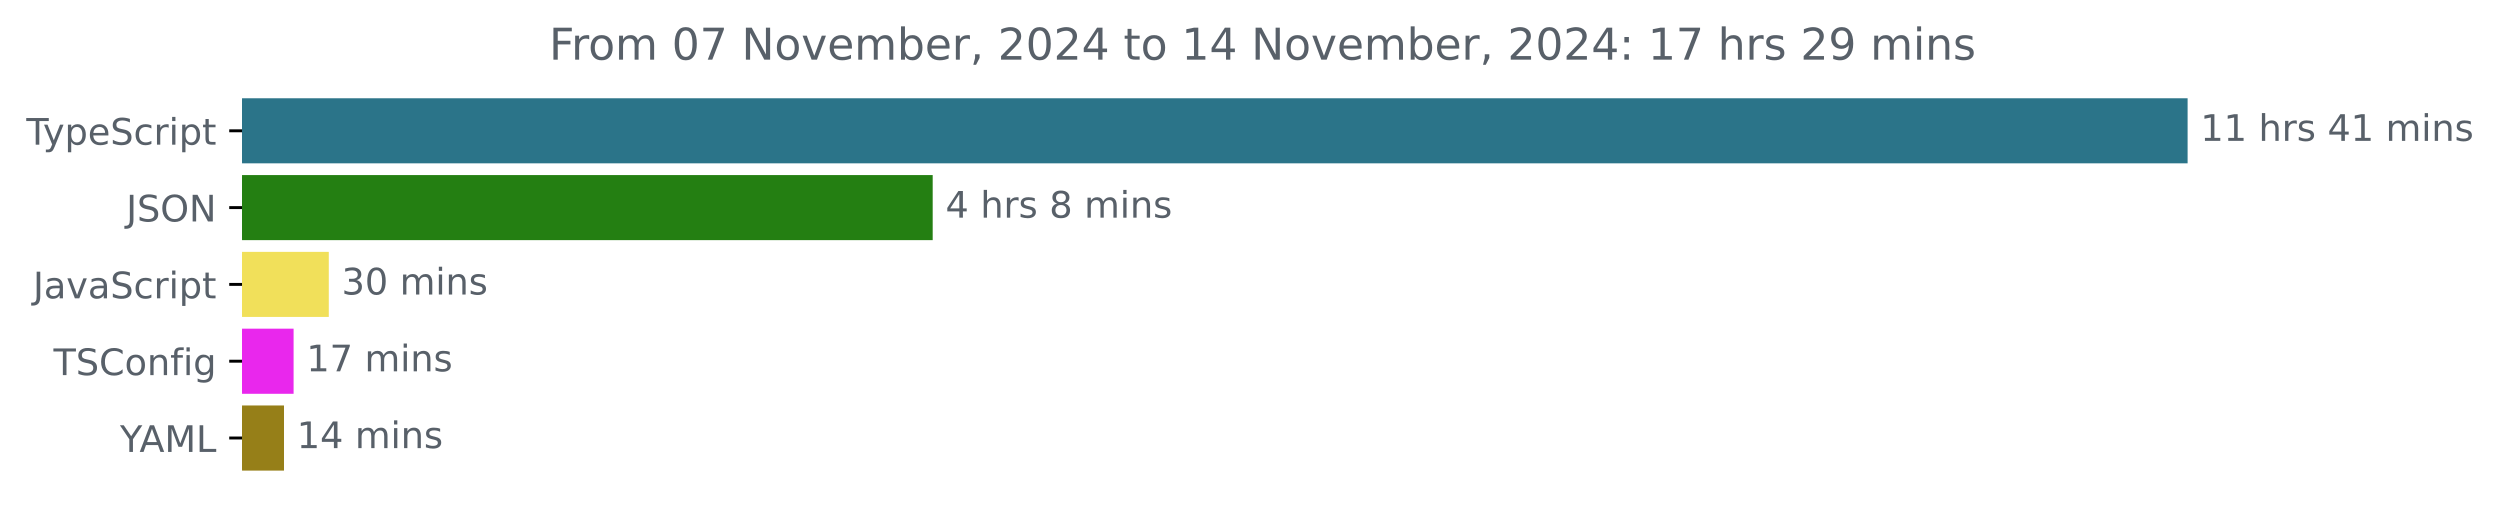
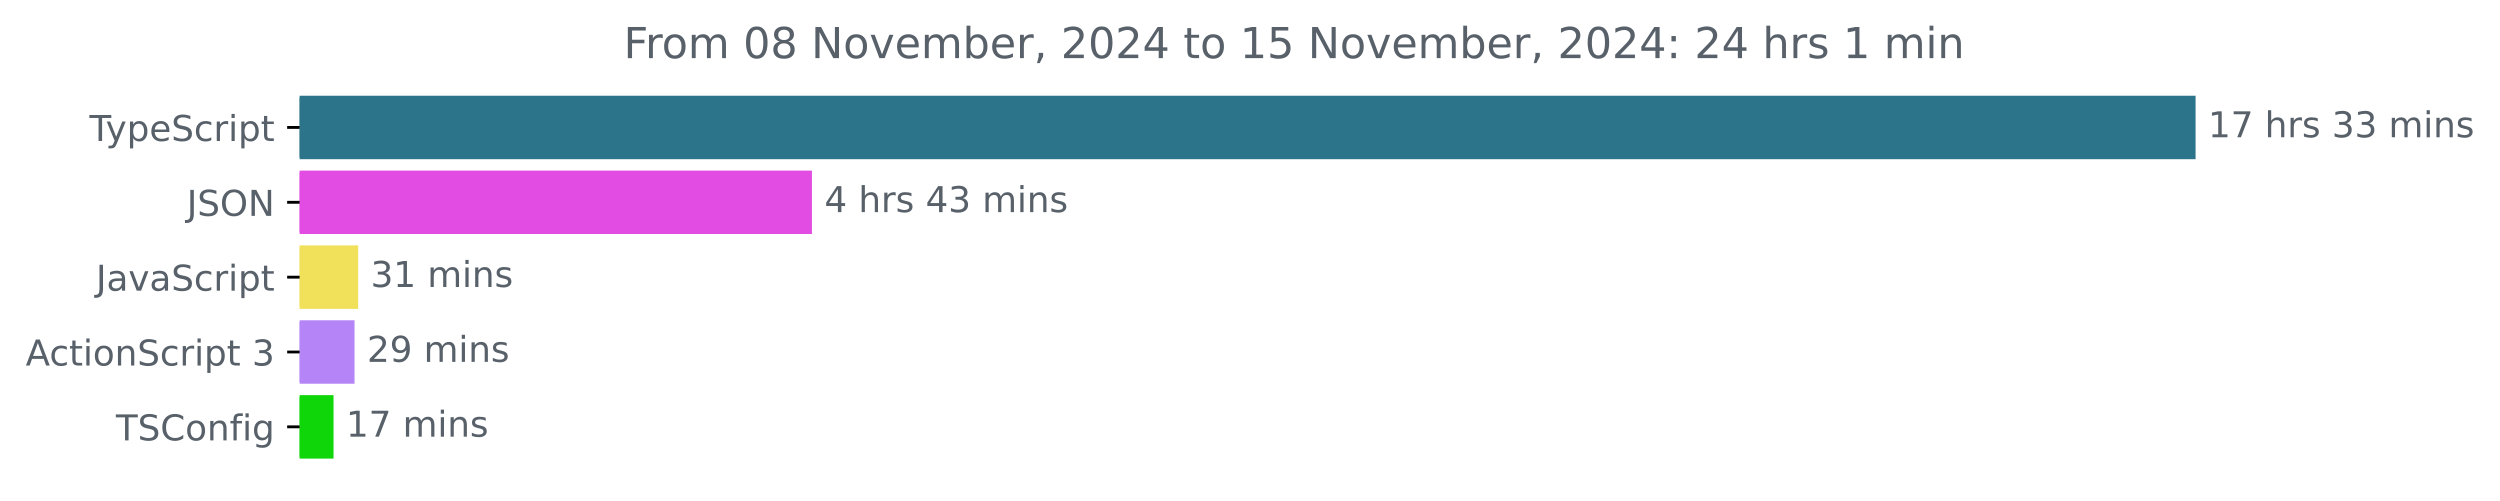
- <svg xmlns="http://www.w3.org/2000/svg" xmlns:xlink="http://www.w3.org/1999/xlink" width="683.507pt" height="140.398pt" viewBox="0 0 683.507 140.398" version="1.1">
+ <svg xmlns="http://www.w3.org/2000/svg" xmlns:xlink="http://www.w3.org/1999/xlink" width="701.4pt" height="140.398pt" viewBox="0 0 701.4 140.398" version="1.1">
  <defs>
    <style type="text/css">*{stroke-linejoin: round; stroke-linecap: butt}</style>
  </defs>
  <g id="figure_1">
    <g id="patch_1">
-       <path d="M -0 140.398  L 683.507 140.398  L 683.507 0  L -0 0  L -0 140.398  z " style="fill: none" />
+       <path d="M 0 140.398  L 701.4 140.398  L 701.4 0  L 0 0  L 0 140.398  z " style="fill: none" />
    </g>
    <g id="axes_1">
      <g id="patch_2">
-         <path d="M 66.17 27.358  L 597.599 27.358  L 597.599 44.158  L 66.17 44.158  z " clip-path="url(#pd392b47147)" style="fill: #2b7489; stroke: #2b7489; stroke-linejoin: miter" />
+         <path d="M 84.064 27.358  L 615.493 27.358  L 615.493 44.158  L 84.064 44.158  z " clip-path="url(#p61957379e4)" style="fill: #2b7489; stroke: #2b7489; stroke-linejoin: miter" />
      </g>
      <g id="patch_3">
-         <path d="M 66.17 48.358  L 254.501 48.358  L 254.501 65.158  L 66.17 65.158  z " clip-path="url(#pd392b47147)" style="fill: #247f12; stroke: #247f12; stroke-linejoin: miter" />
+         <path d="M 84.064 48.358  L 227.3 48.358  L 227.3 65.158  L 84.064 65.158  z " clip-path="url(#p61957379e4)" style="fill: #e24ce2; stroke: #e24ce2; stroke-linejoin: miter" />
      </g>
      <g id="patch_4">
-         <path d="M 66.17 69.358  L 89.393 69.358  L 89.393 86.158  L 66.17 86.158  z " clip-path="url(#pd392b47147)" style="fill: #f1e05a; stroke: #f1e05a; stroke-linejoin: miter" />
+         <path d="M 84.064 69.358  L 99.987 69.358  L 99.987 86.158  L 84.064 86.158  z " clip-path="url(#p61957379e4)" style="fill: #f1e05a; stroke: #f1e05a; stroke-linejoin: miter" />
      </g>
      <g id="patch_5">
-         <path d="M 66.17 90.358  L 79.77 90.358  L 79.77 107.158  L 66.17 107.158  z " clip-path="url(#pd392b47147)" style="fill: #e927ed; stroke: #e927ed; stroke-linejoin: miter" />
+         <path d="M 84.064 90.358  L 98.969 90.358  L 98.969 107.158  L 84.064 107.158  z " clip-path="url(#p61957379e4)" style="fill: #b585f8; stroke: #b585f8; stroke-linejoin: miter" />
      </g>
      <g id="patch_6">
-         <path d="M 66.17 111.358  L 77.146 111.358  L 77.146 128.158  L 66.17 128.158  z " clip-path="url(#pd392b47147)" style="fill: #967f18; stroke: #967f18; stroke-linejoin: miter" />
+         <path d="M 84.064 111.358  L 93.08 111.358  L 93.08 128.158  L 84.064 128.158  z " clip-path="url(#p61957379e4)" style="fill: #0fd609; stroke: #0fd609; stroke-linejoin: miter" />
      </g>
      <g id="matplotlib.axis_1" />
      <g id="matplotlib.axis_2">
        <g id="ytick_1">
          <g id="line2d_1">
            <defs>
-               <path id="ma0a1006653" d="M 0 0  L -3.5 0  " style="stroke: #000000; stroke-width: 0.8" />
+               <path id="m3c44def8f6" d="M 0 0  L -3.5 0  " style="stroke: #000000; stroke-width: 0.8" />
            </defs>
            <g>
-               <use xlink:href="#ma0a1006653" x="66.17" y="35.758" style="stroke: #000000; stroke-width: 0.8" />
+               <use xlink:href="#m3c44def8f6" x="84.064" y="35.758" style="stroke: #000000; stroke-width: 0.8" />
            </g>
          </g>
          <g id="text_1">
-             <g style="fill: #586069" transform="translate(7.2 39.55734) scale(0.1 -0.1)">
+             <g style="fill: #586069" transform="translate(25.09375 39.55734) scale(0.1 -0.1)">
              <defs>
                <path id="DejaVuSans-54" d="M -19 4666  L 3928 4666  L 3928 4134  L 2272 4134  L 2272 0  L 1638 0  L 1638 4134  L -19 4134  L -19 4666  z " transform="scale(0.015625)" />
                <path id="DejaVuSans-79" d="M 2059 -325  Q 1816 -950 1584 -1140  Q 1353 -1331 966 -1331  L 506 -1331  L 506 -850  L 844 -850  Q 1081 -850 1212 -737  Q 1344 -625 1503 -206  L 1606 56  L 191 3500  L 800 3500  L 1894 763  L 2988 3500  L 3597 3500  L 2059 -325  z " transform="scale(0.015625)" />
                <path id="DejaVuSans-70" d="M 1159 525  L 1159 -1331  L 581 -1331  L 581 3500  L 1159 3500  L 1159 2969  Q 1341 3281 1617 3432  Q 1894 3584 2278 3584  Q 2916 3584 3314 3078  Q 3713 2572 3713 1747  Q 3713 922 3314 415  Q 2916 -91 2278 -91  Q 1894 -91 1617 61  Q 1341 213 1159 525  z M 3116 1747  Q 3116 2381 2855 2742  Q 2594 3103 2138 3103  Q 1681 3103 1420 2742  Q 1159 2381 1159 1747  Q 1159 1113 1420 752  Q 1681 391 2138 391  Q 2594 391 2855 752  Q 3116 1113 3116 1747  z " transform="scale(0.015625)" />
                <path id="DejaVuSans-65" d="M 3597 1894  L 3597 1613  L 953 1613  Q 991 1019 1311 708  Q 1631 397 2203 397  Q 2534 397 2845 478  Q 3156 559 3463 722  L 3463 178  Q 3153 47 2828 -22  Q 2503 -91 2169 -91  Q 1331 -91 842 396  Q 353 884 353 1716  Q 353 2575 817 3079  Q 1281 3584 2069 3584  Q 2775 3584 3186 3129  Q 3597 2675 3597 1894  z M 3022 2063  Q 3016 2534 2758 2815  Q 2500 3097 2075 3097  Q 1594 3097 1305 2825  Q 1016 2553 972 2059  L 3022 2063  z " transform="scale(0.015625)" />
                <path id="DejaVuSans-53" d="M 3425 4513  L 3425 3897  Q 3066 4069 2747 4153  Q 2428 4238 2131 4238  Q 1616 4238 1336 4038  Q 1056 3838 1056 3469  Q 1056 3159 1242 3001  Q 1428 2844 1947 2747  L 2328 2669  Q 3034 2534 3370 2195  Q 3706 1856 3706 1288  Q 3706 609 3251 259  Q 2797 -91 1919 -91  Q 1588 -91 1214 -16  Q 841 59 441 206  L 441 856  Q 825 641 1194 531  Q 1563 422 1919 422  Q 2459 422 2753 634  Q 3047 847 3047 1241  Q 3047 1584 2836 1778  Q 2625 1972 2144 2069  L 1759 2144  Q 1053 2284 737 2584  Q 422 2884 422 3419  Q 422 4038 858 4394  Q 1294 4750 2059 4750  Q 2388 4750 2728 4690  Q 3069 4631 3425 4513  z " transform="scale(0.015625)" />
                <path id="DejaVuSans-63" d="M 3122 3366  L 3122 2828  Q 2878 2963 2633 3030  Q 2388 3097 2138 3097  Q 1578 3097 1268 2742  Q 959 2388 959 1747  Q 959 1106 1268 751  Q 1578 397 2138 397  Q 2388 397 2633 464  Q 2878 531 3122 666  L 3122 134  Q 2881 22 2623 -34  Q 2366 -91 2075 -91  Q 1284 -91 818 406  Q 353 903 353 1747  Q 353 2603 823 3093  Q 1294 3584 2113 3584  Q 2378 3584 2631 3529  Q 2884 3475 3122 3366  z " transform="scale(0.015625)" />
                <path id="DejaVuSans-72" d="M 2631 2963  Q 2534 3019 2420 3045  Q 2306 3072 2169 3072  Q 1681 3072 1420 2755  Q 1159 2438 1159 1844  L 1159 0  L 581 0  L 581 3500  L 1159 3500  L 1159 2956  Q 1341 3275 1631 3429  Q 1922 3584 2338 3584  Q 2397 3584 2469 3576  Q 2541 3569 2628 3553  L 2631 2963  z " transform="scale(0.015625)" />
                <path id="DejaVuSans-69" d="M 603 3500  L 1178 3500  L 1178 0  L 603 0  L 603 3500  z M 603 4863  L 1178 4863  L 1178 4134  L 603 4134  L 603 4863  z " transform="scale(0.015625)" />
                <path id="DejaVuSans-74" d="M 1172 4494  L 1172 3500  L 2356 3500  L 2356 3053  L 1172 3053  L 1172 1153  Q 1172 725 1289 603  Q 1406 481 1766 481  L 2356 481  L 2356 0  L 1766 0  Q 1100 0 847 248  Q 594 497 594 1153  L 594 3053  L 172 3053  L 172 3500  L 594 3500  L 594 4494  L 1172 4494  z " transform="scale(0.015625)" />
              </defs>
              <use xlink:href="#DejaVuSans-54" />
              <use xlink:href="#DejaVuSans-79" x="45.459" />
              <use xlink:href="#DejaVuSans-70" x="104.639" />
              <use xlink:href="#DejaVuSans-65" x="168.115" />
              <use xlink:href="#DejaVuSans-53" x="229.639" />
              <use xlink:href="#DejaVuSans-63" x="293.115" />
              <use xlink:href="#DejaVuSans-72" x="348.096" />
              <use xlink:href="#DejaVuSans-69" x="389.209" />
              <use xlink:href="#DejaVuSans-70" x="416.992" />
              <use xlink:href="#DejaVuSans-74" x="480.469" />
            </g>
          </g>
        </g>
        <g id="ytick_2">
          <g id="line2d_2">
            <g>
-               <use xlink:href="#ma0a1006653" x="66.17" y="56.758" style="stroke: #000000; stroke-width: 0.8" />
+               <use xlink:href="#m3c44def8f6" x="84.064" y="56.758" style="stroke: #000000; stroke-width: 0.8" />
            </g>
          </g>
          <g id="text_2">
-             <g style="fill: #586069" transform="translate(34.51875 60.55734) scale(0.1 -0.1)">
+             <g style="fill: #586069" transform="translate(52.4125 60.55734) scale(0.1 -0.1)">
              <defs>
                <path id="DejaVuSans-4a" d="M 628 4666  L 1259 4666  L 1259 325  Q 1259 -519 939 -900  Q 619 -1281 -91 -1281  L -331 -1281  L -331 -750  L -134 -750  Q 284 -750 456 -515  Q 628 -281 628 325  L 628 4666  z " transform="scale(0.015625)" />
                <path id="DejaVuSans-4f" d="M 2522 4238  Q 1834 4238 1429 3725  Q 1025 3213 1025 2328  Q 1025 1447 1429 934  Q 1834 422 2522 422  Q 3209 422 3611 934  Q 4013 1447 4013 2328  Q 4013 3213 3611 3725  Q 3209 4238 2522 4238  z M 2522 4750  Q 3503 4750 4090 4092  Q 4678 3434 4678 2328  Q 4678 1225 4090 567  Q 3503 -91 2522 -91  Q 1538 -91 948 565  Q 359 1222 359 2328  Q 359 3434 948 4092  Q 1538 4750 2522 4750  z " transform="scale(0.015625)" />
                <path id="DejaVuSans-4e" d="M 628 4666  L 1478 4666  L 3547 763  L 3547 4666  L 4159 4666  L 4159 0  L 3309 0  L 1241 3903  L 1241 0  L 628 0  L 628 4666  z " transform="scale(0.015625)" />
              </defs>
              <use xlink:href="#DejaVuSans-4a" />
              <use xlink:href="#DejaVuSans-53" x="29.492" />
              <use xlink:href="#DejaVuSans-4f" x="92.969" />
              <use xlink:href="#DejaVuSans-4e" x="171.68" />
            </g>
          </g>
        </g>
        <g id="ytick_3">
          <g id="line2d_3">
            <g>
-               <use xlink:href="#ma0a1006653" x="66.17" y="77.758" style="stroke: #000000; stroke-width: 0.8" />
+               <use xlink:href="#m3c44def8f6" x="84.064" y="77.758" style="stroke: #000000; stroke-width: 0.8" />
            </g>
          </g>
          <g id="text_3">
-             <g style="fill: #586069" transform="translate(9.040625 81.55734) scale(0.1 -0.1)">
+             <g style="fill: #586069" transform="translate(26.93437 81.55734) scale(0.1 -0.1)">
              <defs>
                <path id="DejaVuSans-61" d="M 2194 1759  Q 1497 1759 1228 1600  Q 959 1441 959 1056  Q 959 750 1161 570  Q 1363 391 1709 391  Q 2188 391 2477 730  Q 2766 1069 2766 1631  L 2766 1759  L 2194 1759  z M 3341 1997  L 3341 0  L 2766 0  L 2766 531  Q 2569 213 2275 61  Q 1981 -91 1556 -91  Q 1019 -91 701 211  Q 384 513 384 1019  Q 384 1609 779 1909  Q 1175 2209 1959 2209  L 2766 2209  L 2766 2266  Q 2766 2663 2505 2880  Q 2244 3097 1772 3097  Q 1472 3097 1187 3025  Q 903 2953 641 2809  L 641 3341  Q 956 3463 1253 3523  Q 1550 3584 1831 3584  Q 2591 3584 2966 3190  Q 3341 2797 3341 1997  z " transform="scale(0.015625)" />
                <path id="DejaVuSans-76" d="M 191 3500  L 800 3500  L 1894 563  L 2988 3500  L 3597 3500  L 2284 0  L 1503 0  L 191 3500  z " transform="scale(0.015625)" />
              </defs>
              <use xlink:href="#DejaVuSans-4a" />
              <use xlink:href="#DejaVuSans-61" x="29.492" />
              <use xlink:href="#DejaVuSans-76" x="90.771" />
              <use xlink:href="#DejaVuSans-61" x="149.951" />
              <use xlink:href="#DejaVuSans-53" x="211.23" />
              <use xlink:href="#DejaVuSans-63" x="274.707" />
              <use xlink:href="#DejaVuSans-72" x="329.688" />
              <use xlink:href="#DejaVuSans-69" x="370.801" />
              <use xlink:href="#DejaVuSans-70" x="398.584" />
              <use xlink:href="#DejaVuSans-74" x="462.061" />
            </g>
          </g>
        </g>
        <g id="ytick_4">
          <g id="line2d_4">
            <g>
-               <use xlink:href="#ma0a1006653" x="66.17" y="98.758" style="stroke: #000000; stroke-width: 0.8" />
+               <use xlink:href="#m3c44def8f6" x="84.064" y="98.758" style="stroke: #000000; stroke-width: 0.8" />
            </g>
          </g>
          <g id="text_4">
-             <g style="fill: #586069" transform="translate(14.62813 102.5573) scale(0.1 -0.1)">
-               <defs>
-                 <path id="DejaVuSans-43" d="M 4122 4306  L 4122 3641  Q 3803 3938 3442 4084  Q 3081 4231 2675 4231  Q 1875 4231 1450 3742  Q 1025 3253 1025 2328  Q 1025 1406 1450 917  Q 1875 428 2675 428  Q 3081 428 3442 575  Q 3803 722 4122 1019  L 4122 359  Q 3791 134 3420 21  Q 3050 -91 2638 -91  Q 1578 -91 968 557  Q 359 1206 359 2328  Q 359 3453 968 4101  Q 1578 4750 2638 4750  Q 3056 4750 3426 4639  Q 3797 4528 4122 4306  z " transform="scale(0.015625)" />
+             <g style="fill: #586069" transform="translate(7.2 102.5573) scale(0.1 -0.1)">
+               <defs>
+                 <path id="DejaVuSans-41" d="M 2188 4044  L 1331 1722  L 3047 1722  L 2188 4044  z M 1831 4666  L 2547 4666  L 4325 0  L 3669 0  L 3244 1197  L 1141 1197  L 716 0  L 50 0  L 1831 4666  z " transform="scale(0.015625)" />
                <path id="DejaVuSans-6f" d="M 1959 3097  Q 1497 3097 1228 2736  Q 959 2375 959 1747  Q 959 1119 1226 758  Q 1494 397 1959 397  Q 2419 397 2687 759  Q 2956 1122 2956 1747  Q 2956 2369 2687 2733  Q 2419 3097 1959 3097  z M 1959 3584  Q 2709 3584 3137 3096  Q 3566 2609 3566 1747  Q 3566 888 3137 398  Q 2709 -91 1959 -91  Q 1206 -91 779 398  Q 353 888 353 1747  Q 353 2609 779 3096  Q 1206 3584 1959 3584  z " transform="scale(0.015625)" />
                <path id="DejaVuSans-6e" d="M 3513 2113  L 3513 0  L 2938 0  L 2938 2094  Q 2938 2591 2744 2837  Q 2550 3084 2163 3084  Q 1697 3084 1428 2787  Q 1159 2491 1159 1978  L 1159 0  L 581 0  L 581 3500  L 1159 3500  L 1159 2956  Q 1366 3272 1645 3428  Q 1925 3584 2291 3584  Q 2894 3584 3203 3211  Q 3513 2838 3513 2113  z " transform="scale(0.015625)" />
+                 <path id="DejaVuSans-20" transform="scale(0.015625)" />
+                 <path id="DejaVuSans-33" d="M 2597 2516  Q 3050 2419 3304 2112  Q 3559 1806 3559 1356  Q 3559 666 3084 287  Q 2609 -91 1734 -91  Q 1441 -91 1130 -33  Q 819 25 488 141  L 488 750  Q 750 597 1062 519  Q 1375 441 1716 441  Q 2309 441 2620 675  Q 2931 909 2931 1356  Q 2931 1769 2642 2001  Q 2353 2234 1838 2234  L 1294 2234  L 1294 2753  L 1863 2753  Q 2328 2753 2575 2939  Q 2822 3125 2822 3475  Q 2822 3834 2567 4026  Q 2313 4219 1838 4219  Q 1578 4219 1281 4162  Q 984 4106 628 3988  L 628 4550  Q 988 4650 1302 4700  Q 1616 4750 1894 4750  Q 2613 4750 3031 4423  Q 3450 4097 3450 3541  Q 3450 3153 3228 2886  Q 3006 2619 2597 2516  z " transform="scale(0.015625)" />
+               </defs>
+               <use xlink:href="#DejaVuSans-41" />
+               <use xlink:href="#DejaVuSans-63" x="66.658" />
+               <use xlink:href="#DejaVuSans-74" x="121.639" />
+               <use xlink:href="#DejaVuSans-69" x="160.848" />
+               <use xlink:href="#DejaVuSans-6f" x="188.631" />
+               <use xlink:href="#DejaVuSans-6e" x="249.812" />
+               <use xlink:href="#DejaVuSans-53" x="313.191" />
+               <use xlink:href="#DejaVuSans-63" x="376.668" />
+               <use xlink:href="#DejaVuSans-72" x="431.648" />
+               <use xlink:href="#DejaVuSans-69" x="472.762" />
+               <use xlink:href="#DejaVuSans-70" x="500.545" />
+               <use xlink:href="#DejaVuSans-74" x="564.021" />
+               <use xlink:href="#DejaVuSans-20" x="603.23" />
+               <use xlink:href="#DejaVuSans-33" x="635.018" />
+             </g>
+           </g>
+         </g>
+         <g id="ytick_5">
+           <g id="line2d_5">
+             <g>
+               <use xlink:href="#m3c44def8f6" x="84.064" y="119.758" style="stroke: #000000; stroke-width: 0.8" />
+             </g>
+           </g>
+           <g id="text_5">
+             <g style="fill: #586069" transform="translate(32.52188 123.5573) scale(0.1 -0.1)">
+               <defs>
+                 <path id="DejaVuSans-43" d="M 4122 4306  L 4122 3641  Q 3803 3938 3442 4084  Q 3081 4231 2675 4231  Q 1875 4231 1450 3742  Q 1025 3253 1025 2328  Q 1025 1406 1450 917  Q 1875 428 2675 428  Q 3081 428 3442 575  Q 3803 722 4122 1019  L 4122 359  Q 3791 134 3420 21  Q 3050 -91 2638 -91  Q 1578 -91 968 557  Q 359 1206 359 2328  Q 359 3453 968 4101  Q 1578 4750 2638 4750  Q 3056 4750 3426 4639  Q 3797 4528 4122 4306  z " transform="scale(0.015625)" />
                <path id="DejaVuSans-66" d="M 2375 4863  L 2375 4384  L 1825 4384  Q 1516 4384 1395 4259  Q 1275 4134 1275 3809  L 1275 3500  L 2222 3500  L 2222 3053  L 1275 3053  L 1275 0  L 697 0  L 697 3053  L 147 3053  L 147 3500  L 697 3500  L 697 3744  Q 697 4328 969 4595  Q 1241 4863 1831 4863  L 2375 4863  z " transform="scale(0.015625)" />
                <path id="DejaVuSans-67" d="M 2906 1791  Q 2906 2416 2648 2759  Q 2391 3103 1925 3103  Q 1463 3103 1205 2759  Q 947 2416 947 1791  Q 947 1169 1205 825  Q 1463 481 1925 481  Q 2391 481 2648 825  Q 2906 1169 2906 1791  z M 3481 434  Q 3481 -459 3084 -895  Q 2688 -1331 1869 -1331  Q 1566 -1331 1297 -1286  Q 1028 -1241 775 -1147  L 775 -588  Q 1028 -725 1275 -790  Q 1522 -856 1778 -856  Q 2344 -856 2625 -561  Q 2906 -266 2906 331  L 2906 616  Q 2728 306 2450 153  Q 2172 0 1784 0  Q 1141 0 747 490  Q 353 981 353 1791  Q 353 2603 747 3093  Q 1141 3584 1784 3584  Q 2172 3584 2450 3431  Q 2728 3278 2906 2969  L 2906 3500  L 3481 3500  L 3481 434  z " transform="scale(0.015625)" />
              </defs>
              <use xlink:href="#DejaVuSans-54" />
              <use xlink:href="#DejaVuSans-53" x="61.084" />
              <use xlink:href="#DejaVuSans-43" x="124.561" />
              <use xlink:href="#DejaVuSans-6f" x="194.385" />
              <use xlink:href="#DejaVuSans-6e" x="255.566" />
              <use xlink:href="#DejaVuSans-66" x="318.945" />
              <use xlink:href="#DejaVuSans-69" x="354.15" />
              <use xlink:href="#DejaVuSans-67" x="381.934" />
            </g>
          </g>
        </g>
-         <g id="ytick_5">
-           <g id="line2d_5">
-             <g>
-               <use xlink:href="#ma0a1006653" x="66.17" y="119.758" style="stroke: #000000; stroke-width: 0.8" />
-             </g>
-           </g>
-           <g id="text_5">
-             <g style="fill: #586069" transform="translate(32.79688 123.5573) scale(0.1 -0.1)">
-               <defs>
-                 <path id="DejaVuSans-59" d="M -13 4666  L 666 4666  L 1959 2747  L 3244 4666  L 3922 4666  L 2272 2222  L 2272 0  L 1638 0  L 1638 2222  L -13 4666  z " transform="scale(0.015625)" />
-                 <path id="DejaVuSans-41" d="M 2188 4044  L 1331 1722  L 3047 1722  L 2188 4044  z M 1831 4666  L 2547 4666  L 4325 0  L 3669 0  L 3244 1197  L 1141 1197  L 716 0  L 50 0  L 1831 4666  z " transform="scale(0.015625)" />
-                 <path id="DejaVuSans-4d" d="M 628 4666  L 1569 4666  L 2759 1491  L 3956 4666  L 4897 4666  L 4897 0  L 4281 0  L 4281 4097  L 3078 897  L 2444 897  L 1241 4097  L 1241 0  L 628 0  L 628 4666  z " transform="scale(0.015625)" />
-                 <path id="DejaVuSans-4c" d="M 628 4666  L 1259 4666  L 1259 531  L 3531 531  L 3531 0  L 628 0  L 628 4666  z " transform="scale(0.015625)" />
-               </defs>
-               <use xlink:href="#DejaVuSans-59" />
-               <use xlink:href="#DejaVuSans-41" x="53.334" />
-               <use xlink:href="#DejaVuSans-4d" x="121.742" />
-               <use xlink:href="#DejaVuSans-4c" x="208.021" />
-             </g>
-           </g>
-         </g>
      </g>
      <g id="text_6">
-         <g style="fill: #586069" transform="translate(601.5989 38.5175) scale(0.1 -0.1)">
+         <g style="fill: #586069" transform="translate(619.4926 38.5175) scale(0.1 -0.1)">
          <defs>
            <path id="DejaVuSans-31" d="M 794 531  L 1825 531  L 1825 4091  L 703 3866  L 703 4441  L 1819 4666  L 2450 4666  L 2450 531  L 3481 531  L 3481 0  L 794 0  L 794 531  z " transform="scale(0.015625)" />
-             <path id="DejaVuSans-20" transform="scale(0.015625)" />
+             <path id="DejaVuSans-37" d="M 525 4666  L 3525 4666  L 3525 4397  L 1831 0  L 1172 0  L 2766 4134  L 525 4134  L 525 4666  z " transform="scale(0.015625)" />
            <path id="DejaVuSans-68" d="M 3513 2113  L 3513 0  L 2938 0  L 2938 2094  Q 2938 2591 2744 2837  Q 2550 3084 2163 3084  Q 1697 3084 1428 2787  Q 1159 2491 1159 1978  L 1159 0  L 581 0  L 581 4863  L 1159 4863  L 1159 2956  Q 1366 3272 1645 3428  Q 1925 3584 2291 3584  Q 2894 3584 3203 3211  Q 3513 2838 3513 2113  z " transform="scale(0.015625)" />
            <path id="DejaVuSans-73" d="M 2834 3397  L 2834 2853  Q 2591 2978 2328 3040  Q 2066 3103 1784 3103  Q 1356 3103 1142 2972  Q 928 2841 928 2578  Q 928 2378 1081 2264  Q 1234 2150 1697 2047  L 1894 2003  Q 2506 1872 2764 1633  Q 3022 1394 3022 966  Q 3022 478 2636 193  Q 2250 -91 1575 -91  Q 1294 -91 989 -36  Q 684 19 347 128  L 347 722  Q 666 556 975 473  Q 1284 391 1588 391  Q 1994 391 2212 530  Q 2431 669 2431 922  Q 2431 1156 2273 1281  Q 2116 1406 1581 1522  L 1381 1569  Q 847 1681 609 1914  Q 372 2147 372 2553  Q 372 3047 722 3315  Q 1072 3584 1716 3584  Q 2034 3584 2315 3537  Q 2597 3491 2834 3397  z " transform="scale(0.015625)" />
-             <path id="DejaVuSans-34" d="M 2419 4116  L 825 1625  L 2419 1625  L 2419 4116  z M 2253 4666  L 3047 4666  L 3047 1625  L 3713 1625  L 3713 1100  L 3047 1100  L 3047 0  L 2419 0  L 2419 1100  L 313 1100  L 313 1709  L 2253 4666  z " transform="scale(0.015625)" />
            <path id="DejaVuSans-6d" d="M 3328 2828  Q 3544 3216 3844 3400  Q 4144 3584 4550 3584  Q 5097 3584 5394 3201  Q 5691 2819 5691 2113  L 5691 0  L 5113 0  L 5113 2094  Q 5113 2597 4934 2840  Q 4756 3084 4391 3084  Q 3944 3084 3684 2787  Q 3425 2491 3425 1978  L 3425 0  L 2847 0  L 2847 2094  Q 2847 2600 2669 2842  Q 2491 3084 2119 3084  Q 1678 3084 1418 2786  Q 1159 2488 1159 1978  L 1159 0  L 581 0  L 581 3500  L 1159 3500  L 1159 2956  Q 1356 3278 1631 3431  Q 1906 3584 2284 3584  Q 2666 3584 2933 3390  Q 3200 3197 3328 2828  z " transform="scale(0.015625)" />
          </defs>
          <use xlink:href="#DejaVuSans-31" />
-           <use xlink:href="#DejaVuSans-31" x="63.623" />
+           <use xlink:href="#DejaVuSans-37" x="63.623" />
          <use xlink:href="#DejaVuSans-20" x="127.246" />
          <use xlink:href="#DejaVuSans-68" x="159.033" />
          <use xlink:href="#DejaVuSans-72" x="222.412" />
          <use xlink:href="#DejaVuSans-73" x="263.525" />
          <use xlink:href="#DejaVuSans-20" x="315.625" />
-           <use xlink:href="#DejaVuSans-34" x="347.412" />
-           <use xlink:href="#DejaVuSans-31" x="411.035" />
+           <use xlink:href="#DejaVuSans-33" x="347.412" />
+           <use xlink:href="#DejaVuSans-33" x="411.035" />
          <use xlink:href="#DejaVuSans-20" x="474.658" />
          <use xlink:href="#DejaVuSans-6d" x="506.445" />
          <use xlink:href="#DejaVuSans-69" x="603.857" />
          <use xlink:href="#DejaVuSans-6e" x="631.641" />
          <use xlink:href="#DejaVuSans-73" x="695.02" />
        </g>
      </g>
      <g id="text_7">
-         <g style="fill: #586069" transform="translate(258.5006 59.5175) scale(0.1 -0.1)">
+         <g style="fill: #586069" transform="translate(231.3004 59.5175) scale(0.1 -0.1)">
          <defs>
-             <path id="DejaVuSans-38" d="M 2034 2216  Q 1584 2216 1326 1975  Q 1069 1734 1069 1313  Q 1069 891 1326 650  Q 1584 409 2034 409  Q 2484 409 2743 651  Q 3003 894 3003 1313  Q 3003 1734 2745 1975  Q 2488 2216 2034 2216  z M 1403 2484  Q 997 2584 770 2862  Q 544 3141 544 3541  Q 544 4100 942 4425  Q 1341 4750 2034 4750  Q 2731 4750 3128 4425  Q 3525 4100 3525 3541  Q 3525 3141 3298 2862  Q 3072 2584 2669 2484  Q 3125 2378 3379 2068  Q 3634 1759 3634 1313  Q 3634 634 3220 271  Q 2806 -91 2034 -91  Q 1263 -91 848 271  Q 434 634 434 1313  Q 434 1759 690 2068  Q 947 2378 1403 2484  z M 1172 3481  Q 1172 3119 1398 2916  Q 1625 2713 2034 2713  Q 2441 2713 2670 2916  Q 2900 3119 2900 3481  Q 2900 3844 2670 4047  Q 2441 4250 2034 4250  Q 1625 4250 1398 4047  Q 1172 3844 1172 3481  z " transform="scale(0.015625)" />
+             <path id="DejaVuSans-34" d="M 2419 4116  L 825 1625  L 2419 1625  L 2419 4116  z M 2253 4666  L 3047 4666  L 3047 1625  L 3713 1625  L 3713 1100  L 3047 1100  L 3047 0  L 2419 0  L 2419 1100  L 313 1100  L 313 1709  L 2253 4666  z " transform="scale(0.015625)" />
          </defs>
          <use xlink:href="#DejaVuSans-34" />
          <use xlink:href="#DejaVuSans-20" x="63.623" />
          <use xlink:href="#DejaVuSans-68" x="95.41" />
          <use xlink:href="#DejaVuSans-72" x="158.789" />
          <use xlink:href="#DejaVuSans-73" x="199.902" />
          <use xlink:href="#DejaVuSans-20" x="252.002" />
-           <use xlink:href="#DejaVuSans-38" x="283.789" />
-           <use xlink:href="#DejaVuSans-20" x="347.412" />
-           <use xlink:href="#DejaVuSans-6d" x="379.199" />
-           <use xlink:href="#DejaVuSans-69" x="476.611" />
-           <use xlink:href="#DejaVuSans-6e" x="504.395" />
-           <use xlink:href="#DejaVuSans-73" x="567.773" />
+           <use xlink:href="#DejaVuSans-34" x="283.789" />
+           <use xlink:href="#DejaVuSans-33" x="347.412" />
+           <use xlink:href="#DejaVuSans-20" x="411.035" />
+           <use xlink:href="#DejaVuSans-6d" x="442.822" />
+           <use xlink:href="#DejaVuSans-69" x="540.234" />
+           <use xlink:href="#DejaVuSans-6e" x="568.018" />
+           <use xlink:href="#DejaVuSans-73" x="631.396" />
        </g>
      </g>
      <g id="text_8">
-         <g style="fill: #586069" transform="translate(93.39347 80.5175) scale(0.1 -0.1)">
-           <defs>
-             <path id="DejaVuSans-33" d="M 2597 2516  Q 3050 2419 3304 2112  Q 3559 1806 3559 1356  Q 3559 666 3084 287  Q 2609 -91 1734 -91  Q 1441 -91 1130 -33  Q 819 25 488 141  L 488 750  Q 750 597 1062 519  Q 1375 441 1716 441  Q 2309 441 2620 675  Q 2931 909 2931 1356  Q 2931 1769 2642 2001  Q 2353 2234 1838 2234  L 1294 2234  L 1294 2753  L 1863 2753  Q 2328 2753 2575 2939  Q 2822 3125 2822 3475  Q 2822 3834 2567 4026  Q 2313 4219 1838 4219  Q 1578 4219 1281 4162  Q 984 4106 628 3988  L 628 4550  Q 988 4650 1302 4700  Q 1616 4750 1894 4750  Q 2613 4750 3031 4423  Q 3450 4097 3450 3541  Q 3450 3153 3228 2886  Q 3006 2619 2597 2516  z " transform="scale(0.015625)" />
-             <path id="DejaVuSans-30" d="M 2034 4250  Q 1547 4250 1301 3770  Q 1056 3291 1056 2328  Q 1056 1369 1301 889  Q 1547 409 2034 409  Q 2525 409 2770 889  Q 3016 1369 3016 2328  Q 3016 3291 2770 3770  Q 2525 4250 2034 4250  z M 2034 4750  Q 2819 4750 3233 4129  Q 3647 3509 3647 2328  Q 3647 1150 3233 529  Q 2819 -91 2034 -91  Q 1250 -91 836 529  Q 422 1150 422 2328  Q 422 3509 836 4129  Q 1250 4750 2034 4750  z " transform="scale(0.015625)" />
-           </defs>
+         <g style="fill: #586069" transform="translate(103.9873 80.5175) scale(0.1 -0.1)">
          <use xlink:href="#DejaVuSans-33" />
-           <use xlink:href="#DejaVuSans-30" x="63.623" />
+           <use xlink:href="#DejaVuSans-31" x="63.623" />
          <use xlink:href="#DejaVuSans-20" x="127.246" />
          <use xlink:href="#DejaVuSans-6d" x="159.033" />
          <use xlink:href="#DejaVuSans-69" x="256.445" />
          <use xlink:href="#DejaVuSans-6e" x="284.229" />
          <use xlink:href="#DejaVuSans-73" x="347.607" />
        </g>
      </g>
      <g id="text_9">
-         <g style="fill: #586069" transform="translate(83.77018 101.5175) scale(0.1 -0.1)">
+         <g style="fill: #586069" transform="translate(102.9694 101.5175) scale(0.1 -0.1)">
          <defs>
-             <path id="DejaVuSans-37" d="M 525 4666  L 3525 4666  L 3525 4397  L 1831 0  L 1172 0  L 2766 4134  L 525 4134  L 525 4666  z " transform="scale(0.015625)" />
+             <path id="DejaVuSans-32" d="M 1228 531  L 3431 531  L 3431 0  L 469 0  L 469 531  Q 828 903 1448 1529  Q 2069 2156 2228 2338  Q 2531 2678 2651 2914  Q 2772 3150 2772 3378  Q 2772 3750 2511 3984  Q 2250 4219 1831 4219  Q 1534 4219 1204 4116  Q 875 4013 500 3803  L 500 4441  Q 881 4594 1212 4672  Q 1544 4750 1819 4750  Q 2544 4750 2975 4387  Q 3406 4025 3406 3419  Q 3406 3131 3298 2873  Q 3191 2616 2906 2266  Q 2828 2175 2409 1742  Q 1991 1309 1228 531  z " transform="scale(0.015625)" />
+             <path id="DejaVuSans-39" d="M 703 97  L 703 672  Q 941 559 1184 500  Q 1428 441 1663 441  Q 2288 441 2617 861  Q 2947 1281 2994 2138  Q 2813 1869 2534 1725  Q 2256 1581 1919 1581  Q 1219 1581 811 2004  Q 403 2428 403 3163  Q 403 3881 828 4315  Q 1253 4750 1959 4750  Q 2769 4750 3195 4129  Q 3622 3509 3622 2328  Q 3622 1225 3098 567  Q 2575 -91 1691 -91  Q 1453 -91 1209 -44  Q 966 3 703 97  z M 1959 2075  Q 2384 2075 2632 2365  Q 2881 2656 2881 3163  Q 2881 3666 2632 3958  Q 2384 4250 1959 4250  Q 1534 4250 1286 3958  Q 1038 3666 1038 3163  Q 1038 2656 1286 2365  Q 1534 2075 1959 2075  z " transform="scale(0.015625)" />
          </defs>
+           <use xlink:href="#DejaVuSans-32" />
+           <use xlink:href="#DejaVuSans-39" x="63.623" />
+           <use xlink:href="#DejaVuSans-20" x="127.246" />
+           <use xlink:href="#DejaVuSans-6d" x="159.033" />
+           <use xlink:href="#DejaVuSans-69" x="256.445" />
+           <use xlink:href="#DejaVuSans-6e" x="284.229" />
+           <use xlink:href="#DejaVuSans-73" x="347.607" />
+         </g>
+       </g>
+       <g id="text_10">
+         <g style="fill: #586069" transform="translate(97.07995 122.5175) scale(0.1 -0.1)">
          <use xlink:href="#DejaVuSans-31" />
          <use xlink:href="#DejaVuSans-37" x="63.623" />
          <use xlink:href="#DejaVuSans-20" x="127.246" />
          <use xlink:href="#DejaVuSans-6d" x="159.033" />
          <use xlink:href="#DejaVuSans-69" x="256.445" />
          <use xlink:href="#DejaVuSans-6e" x="284.229" />
          <use xlink:href="#DejaVuSans-73" x="347.607" />
        </g>
      </g>
-       <g id="text_10">
-         <g style="fill: #586069" transform="translate(81.14564 122.5175) scale(0.1 -0.1)">
-           <use xlink:href="#DejaVuSans-31" />
-           <use xlink:href="#DejaVuSans-34" x="63.623" />
-           <use xlink:href="#DejaVuSans-20" x="127.246" />
-           <use xlink:href="#DejaVuSans-6d" x="159.033" />
-           <use xlink:href="#DejaVuSans-69" x="256.445" />
-           <use xlink:href="#DejaVuSans-6e" x="284.229" />
-           <use xlink:href="#DejaVuSans-73" x="347.607" />
-         </g>
-       </g>
      <g id="text_11">
-         <g style="fill: #586069" transform="translate(150.1291 16.31812) scale(0.12 -0.12)">
+         <g style="fill: #586069" transform="translate(174.9659 16.31812) scale(0.12 -0.12)">
          <defs>
            <path id="DejaVuSans-46" d="M 628 4666  L 3309 4666  L 3309 4134  L 1259 4134  L 1259 2759  L 3109 2759  L 3109 2228  L 1259 2228  L 1259 0  L 628 0  L 628 4666  z " transform="scale(0.015625)" />
+             <path id="DejaVuSans-30" d="M 2034 4250  Q 1547 4250 1301 3770  Q 1056 3291 1056 2328  Q 1056 1369 1301 889  Q 1547 409 2034 409  Q 2525 409 2770 889  Q 3016 1369 3016 2328  Q 3016 3291 2770 3770  Q 2525 4250 2034 4250  z M 2034 4750  Q 2819 4750 3233 4129  Q 3647 3509 3647 2328  Q 3647 1150 3233 529  Q 2819 -91 2034 -91  Q 1250 -91 836 529  Q 422 1150 422 2328  Q 422 3509 836 4129  Q 1250 4750 2034 4750  z " transform="scale(0.015625)" />
+             <path id="DejaVuSans-38" d="M 2034 2216  Q 1584 2216 1326 1975  Q 1069 1734 1069 1313  Q 1069 891 1326 650  Q 1584 409 2034 409  Q 2484 409 2743 651  Q 3003 894 3003 1313  Q 3003 1734 2745 1975  Q 2488 2216 2034 2216  z M 1403 2484  Q 997 2584 770 2862  Q 544 3141 544 3541  Q 544 4100 942 4425  Q 1341 4750 2034 4750  Q 2731 4750 3128 4425  Q 3525 4100 3525 3541  Q 3525 3141 3298 2862  Q 3072 2584 2669 2484  Q 3125 2378 3379 2068  Q 3634 1759 3634 1313  Q 3634 634 3220 271  Q 2806 -91 2034 -91  Q 1263 -91 848 271  Q 434 634 434 1313  Q 434 1759 690 2068  Q 947 2378 1403 2484  z M 1172 3481  Q 1172 3119 1398 2916  Q 1625 2713 2034 2713  Q 2441 2713 2670 2916  Q 2900 3119 2900 3481  Q 2900 3844 2670 4047  Q 2441 4250 2034 4250  Q 1625 4250 1398 4047  Q 1172 3844 1172 3481  z " transform="scale(0.015625)" />
            <path id="DejaVuSans-62" d="M 3116 1747  Q 3116 2381 2855 2742  Q 2594 3103 2138 3103  Q 1681 3103 1420 2742  Q 1159 2381 1159 1747  Q 1159 1113 1420 752  Q 1681 391 2138 391  Q 2594 391 2855 752  Q 3116 1113 3116 1747  z M 1159 2969  Q 1341 3281 1617 3432  Q 1894 3584 2278 3584  Q 2916 3584 3314 3078  Q 3713 2572 3713 1747  Q 3713 922 3314 415  Q 2916 -91 2278 -91  Q 1894 -91 1617 61  Q 1341 213 1159 525  L 1159 0  L 581 0  L 581 4863  L 1159 4863  L 1159 2969  z " transform="scale(0.015625)" />
            <path id="DejaVuSans-2c" d="M 750 794  L 1409 794  L 1409 256  L 897 -744  L 494 -744  L 750 256  L 750 794  z " transform="scale(0.015625)" />
-             <path id="DejaVuSans-32" d="M 1228 531  L 3431 531  L 3431 0  L 469 0  L 469 531  Q 828 903 1448 1529  Q 2069 2156 2228 2338  Q 2531 2678 2651 2914  Q 2772 3150 2772 3378  Q 2772 3750 2511 3984  Q 2250 4219 1831 4219  Q 1534 4219 1204 4116  Q 875 4013 500 3803  L 500 4441  Q 881 4594 1212 4672  Q 1544 4750 1819 4750  Q 2544 4750 2975 4387  Q 3406 4025 3406 3419  Q 3406 3131 3298 2873  Q 3191 2616 2906 2266  Q 2828 2175 2409 1742  Q 1991 1309 1228 531  z " transform="scale(0.015625)" />
+             <path id="DejaVuSans-35" d="M 691 4666  L 3169 4666  L 3169 4134  L 1269 4134  L 1269 2991  Q 1406 3038 1543 3061  Q 1681 3084 1819 3084  Q 2600 3084 3056 2656  Q 3513 2228 3513 1497  Q 3513 744 3044 326  Q 2575 -91 1722 -91  Q 1428 -91 1123 -41  Q 819 9 494 109  L 494 744  Q 775 591 1075 516  Q 1375 441 1709 441  Q 2250 441 2565 725  Q 2881 1009 2881 1497  Q 2881 1984 2565 2268  Q 2250 2553 1709 2553  Q 1456 2553 1204 2497  Q 953 2441 691 2322  L 691 4666  z " transform="scale(0.015625)" />
            <path id="DejaVuSans-3a" d="M 750 794  L 1409 794  L 1409 0  L 750 0  L 750 794  z M 750 3309  L 1409 3309  L 1409 2516  L 750 2516  L 750 3309  z " transform="scale(0.015625)" />
-             <path id="DejaVuSans-39" d="M 703 97  L 703 672  Q 941 559 1184 500  Q 1428 441 1663 441  Q 2288 441 2617 861  Q 2947 1281 2994 2138  Q 2813 1869 2534 1725  Q 2256 1581 1919 1581  Q 1219 1581 811 2004  Q 403 2428 403 3163  Q 403 3881 828 4315  Q 1253 4750 1959 4750  Q 2769 4750 3195 4129  Q 3622 3509 3622 2328  Q 3622 1225 3098 567  Q 2575 -91 1691 -91  Q 1453 -91 1209 -44  Q 966 3 703 97  z M 1959 2075  Q 2384 2075 2632 2365  Q 2881 2656 2881 3163  Q 2881 3666 2632 3958  Q 2384 4250 1959 4250  Q 1534 4250 1286 3958  Q 1038 3666 1038 3163  Q 1038 2656 1286 2365  Q 1534 2075 1959 2075  z " transform="scale(0.015625)" />
          </defs>
          <use xlink:href="#DejaVuSans-46" />
          <use xlink:href="#DejaVuSans-72" x="50.27" />
          <use xlink:href="#DejaVuSans-6f" x="89.133" />
          <use xlink:href="#DejaVuSans-6d" x="150.314" />
          <use xlink:href="#DejaVuSans-20" x="247.727" />
          <use xlink:href="#DejaVuSans-30" x="279.514" />
-           <use xlink:href="#DejaVuSans-37" x="343.137" />
+           <use xlink:href="#DejaVuSans-38" x="343.137" />
          <use xlink:href="#DejaVuSans-20" x="406.76" />
          <use xlink:href="#DejaVuSans-4e" x="438.547" />
          <use xlink:href="#DejaVuSans-6f" x="513.352" />
          <use xlink:href="#DejaVuSans-76" x="574.533" />
          <use xlink:href="#DejaVuSans-65" x="633.713" />
          <use xlink:href="#DejaVuSans-6d" x="695.236" />
          <use xlink:href="#DejaVuSans-62" x="792.648" />
          <use xlink:href="#DejaVuSans-65" x="856.125" />
          <use xlink:href="#DejaVuSans-72" x="917.648" />
          <use xlink:href="#DejaVuSans-2c" x="958.762" />
          <use xlink:href="#DejaVuSans-20" x="990.549" />
          <use xlink:href="#DejaVuSans-32" x="1022.336" />
          <use xlink:href="#DejaVuSans-30" x="1085.959" />
          <use xlink:href="#DejaVuSans-32" x="1149.582" />
          <use xlink:href="#DejaVuSans-34" x="1213.205" />
          <use xlink:href="#DejaVuSans-20" x="1276.828" />
          <use xlink:href="#DejaVuSans-74" x="1308.615" />
          <use xlink:href="#DejaVuSans-6f" x="1347.824" />
          <use xlink:href="#DejaVuSans-20" x="1409.006" />
          <use xlink:href="#DejaVuSans-31" x="1440.793" />
-           <use xlink:href="#DejaVuSans-34" x="1504.416" />
+           <use xlink:href="#DejaVuSans-35" x="1504.416" />
          <use xlink:href="#DejaVuSans-20" x="1568.039" />
          <use xlink:href="#DejaVuSans-4e" x="1599.826" />
          <use xlink:href="#DejaVuSans-6f" x="1674.631" />
          <use xlink:href="#DejaVuSans-76" x="1735.812" />
          <use xlink:href="#DejaVuSans-65" x="1794.992" />
          <use xlink:href="#DejaVuSans-6d" x="1856.516" />
          <use xlink:href="#DejaVuSans-62" x="1953.928" />
          <use xlink:href="#DejaVuSans-65" x="2017.404" />
          <use xlink:href="#DejaVuSans-72" x="2078.928" />
          <use xlink:href="#DejaVuSans-2c" x="2120.041" />
          <use xlink:href="#DejaVuSans-20" x="2151.828" />
          <use xlink:href="#DejaVuSans-32" x="2183.615" />
          <use xlink:href="#DejaVuSans-30" x="2247.238" />
          <use xlink:href="#DejaVuSans-32" x="2310.861" />
          <use xlink:href="#DejaVuSans-34" x="2374.484" />
          <use xlink:href="#DejaVuSans-3a" x="2438.107" />
          <use xlink:href="#DejaVuSans-20" x="2471.799" />
-           <use xlink:href="#DejaVuSans-31" x="2503.586" />
-           <use xlink:href="#DejaVuSans-37" x="2567.209" />
+           <use xlink:href="#DejaVuSans-32" x="2503.586" />
+           <use xlink:href="#DejaVuSans-34" x="2567.209" />
          <use xlink:href="#DejaVuSans-20" x="2630.832" />
          <use xlink:href="#DejaVuSans-68" x="2662.619" />
          <use xlink:href="#DejaVuSans-72" x="2725.998" />
          <use xlink:href="#DejaVuSans-73" x="2767.111" />
          <use xlink:href="#DejaVuSans-20" x="2819.211" />
-           <use xlink:href="#DejaVuSans-32" x="2850.998" />
-           <use xlink:href="#DejaVuSans-39" x="2914.621" />
-           <use xlink:href="#DejaVuSans-20" x="2978.244" />
-           <use xlink:href="#DejaVuSans-6d" x="3010.031" />
-           <use xlink:href="#DejaVuSans-69" x="3107.443" />
-           <use xlink:href="#DejaVuSans-6e" x="3135.227" />
-           <use xlink:href="#DejaVuSans-73" x="3198.605" />
+           <use xlink:href="#DejaVuSans-31" x="2850.998" />
+           <use xlink:href="#DejaVuSans-20" x="2914.621" />
+           <use xlink:href="#DejaVuSans-6d" x="2946.408" />
+           <use xlink:href="#DejaVuSans-69" x="3043.82" />
+           <use xlink:href="#DejaVuSans-6e" x="3071.604" />
        </g>
      </g>
    </g>
  </g>
  <defs>
-     <clipPath id="pd392b47147">
-       <rect x="66.17" y="22.318" width="558" height="110.88" />
+     <clipPath id="p61957379e4">
+       <rect x="84.064" y="22.318" width="558" height="110.88" />
    </clipPath>
  </defs>
</svg>
